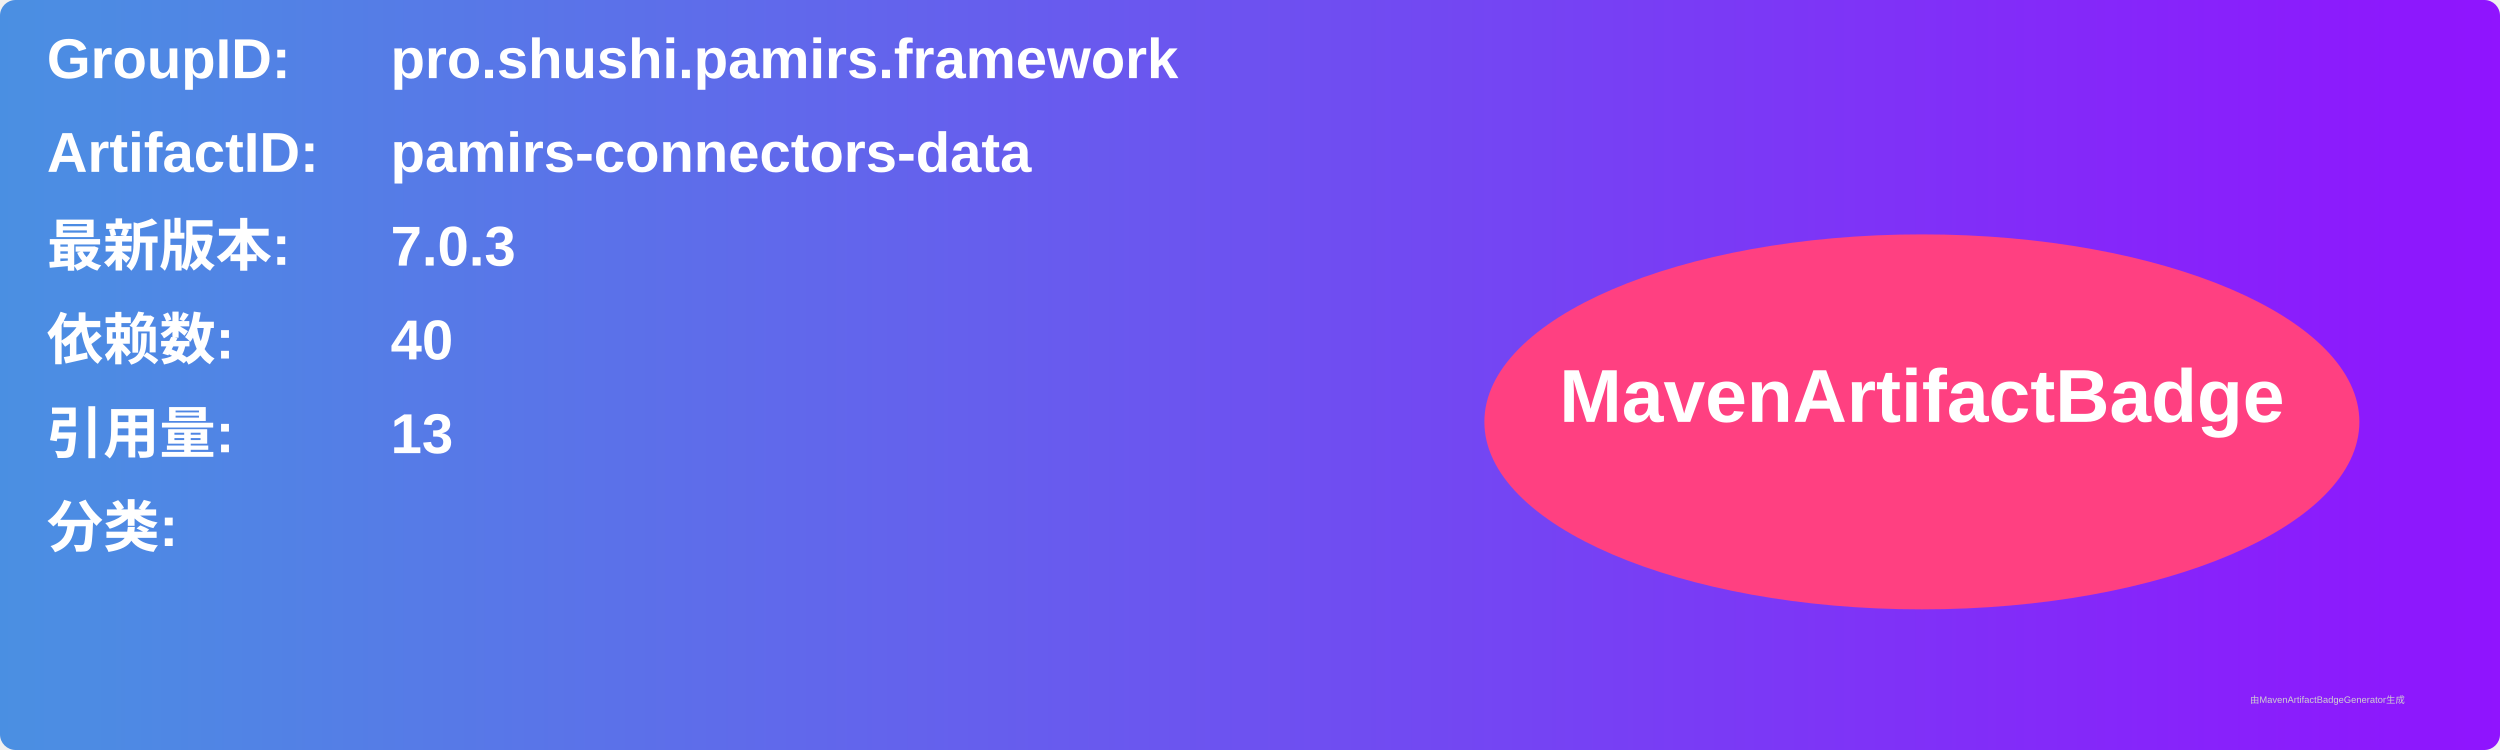
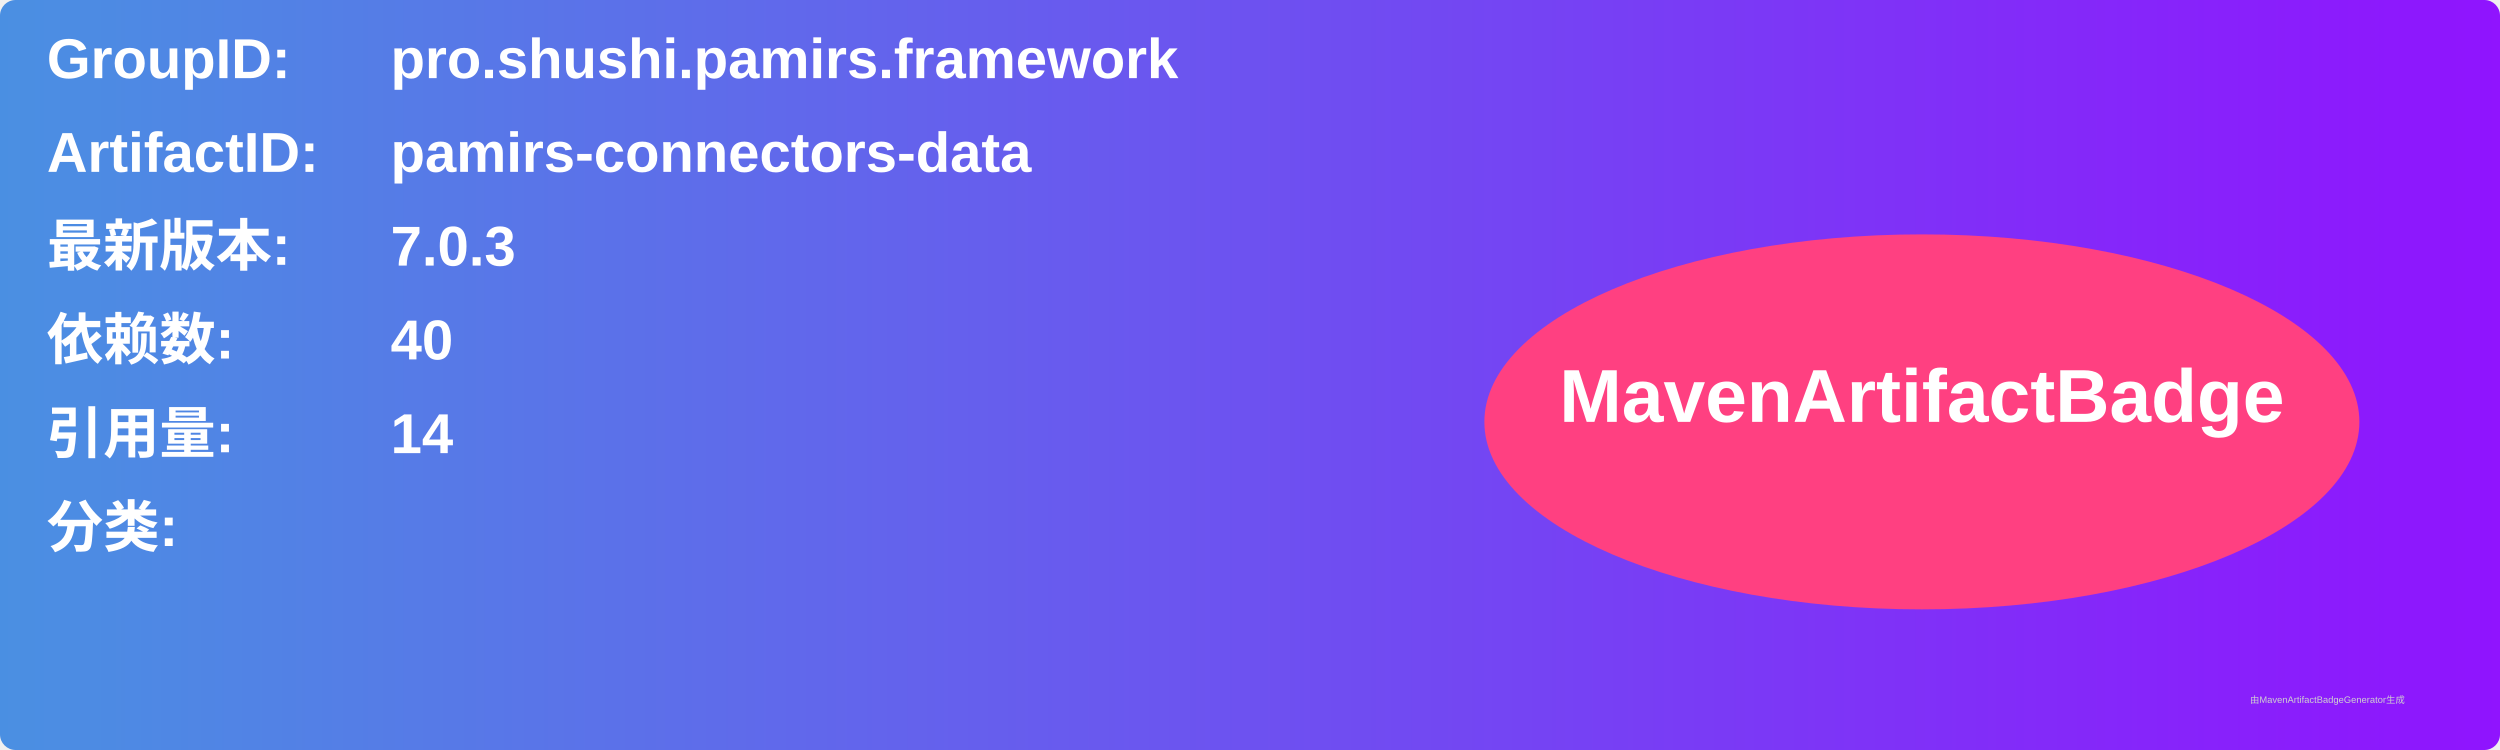
<svg xmlns="http://www.w3.org/2000/svg" width="800" height="240" viewBox="0 0 800 240">
  <linearGradient id="grad" x1="0%" y1="0%" x2="100%" y2="0%">
    <stop offset="0%" stop-color="#4a90e2" />
    <stop offset="100%" stop-color="#9013fe" />
  </linearGradient>
  <rect width="100%" height="100%" rx="5" ry="5" fill="url(#grad)" />
  <g transform="translate(15, 15)">
    <text x="0" y="10" font-family="Arial" font-size="18" fill="white" font-weight="bold" width="260">GroupID:</text>
    <text x="110" y="10" font-family="Arial" font-size="18" fill="white" font-weight="bold" width="460">pro.shushi.pamirs.framework</text>
    <text x="0" y="40" font-family="Arial" font-size="18" fill="white" font-weight="bold" width="260">ArtifactID:</text>
    <text x="110" y="40" font-family="Arial" font-size="18" fill="white" font-weight="bold" width="460">pamirs-connectors-data</text>
    <text x="0" y="70" font-family="Arial" font-size="18" fill="white" font-weight="bold">最新版本:</text>
    <text x="110" y="70" font-family="Arial" font-size="18" fill="white" font-weight="bold">
      <tspan font-weight="bold">7.0.3</tspan>
    </text>
    <text x="0" y="100" font-family="Arial" font-size="18" fill="white" font-weight="bold">依赖数: </text>
    <text x="110" y="100" font-family="Arial" font-size="18" fill="white">
      <tspan font-weight="bold">40</tspan>
    </text>
    <text x="0" y="130" font-family="Arial" font-size="18" fill="white" font-weight="bold">引用量: </text>
    <text x="110" y="130" font-family="Arial" font-size="18" fill="white">
-       <tspan font-weight="bold">13</tspan>
+       <tspan font-weight="bold">14</tspan>
    </text>
    <text x="0" y="160" font-family="Arial" font-size="18" fill="white" font-weight="bold">分类:</text>
    <text x="10" y="190" font-family="Arial" font-size="10" fill="white">
      <tspan font-weight="bold" />
    </text>
    <ellipse cx="600" cy="120" rx="140" ry="60" fill="#ff4081" />
    <text x="600" y="120" text-anchor="middle" font-family="Arial" font-size="24" fill="white" font-weight="bold">MavenArtifactBadge</text>
  </g>
  <text x="720" y="225" font-family="Arial" font-size="3" fill="#d0d0d0">由MavenArtifactBadgeGenerator生成</text>
</svg>
